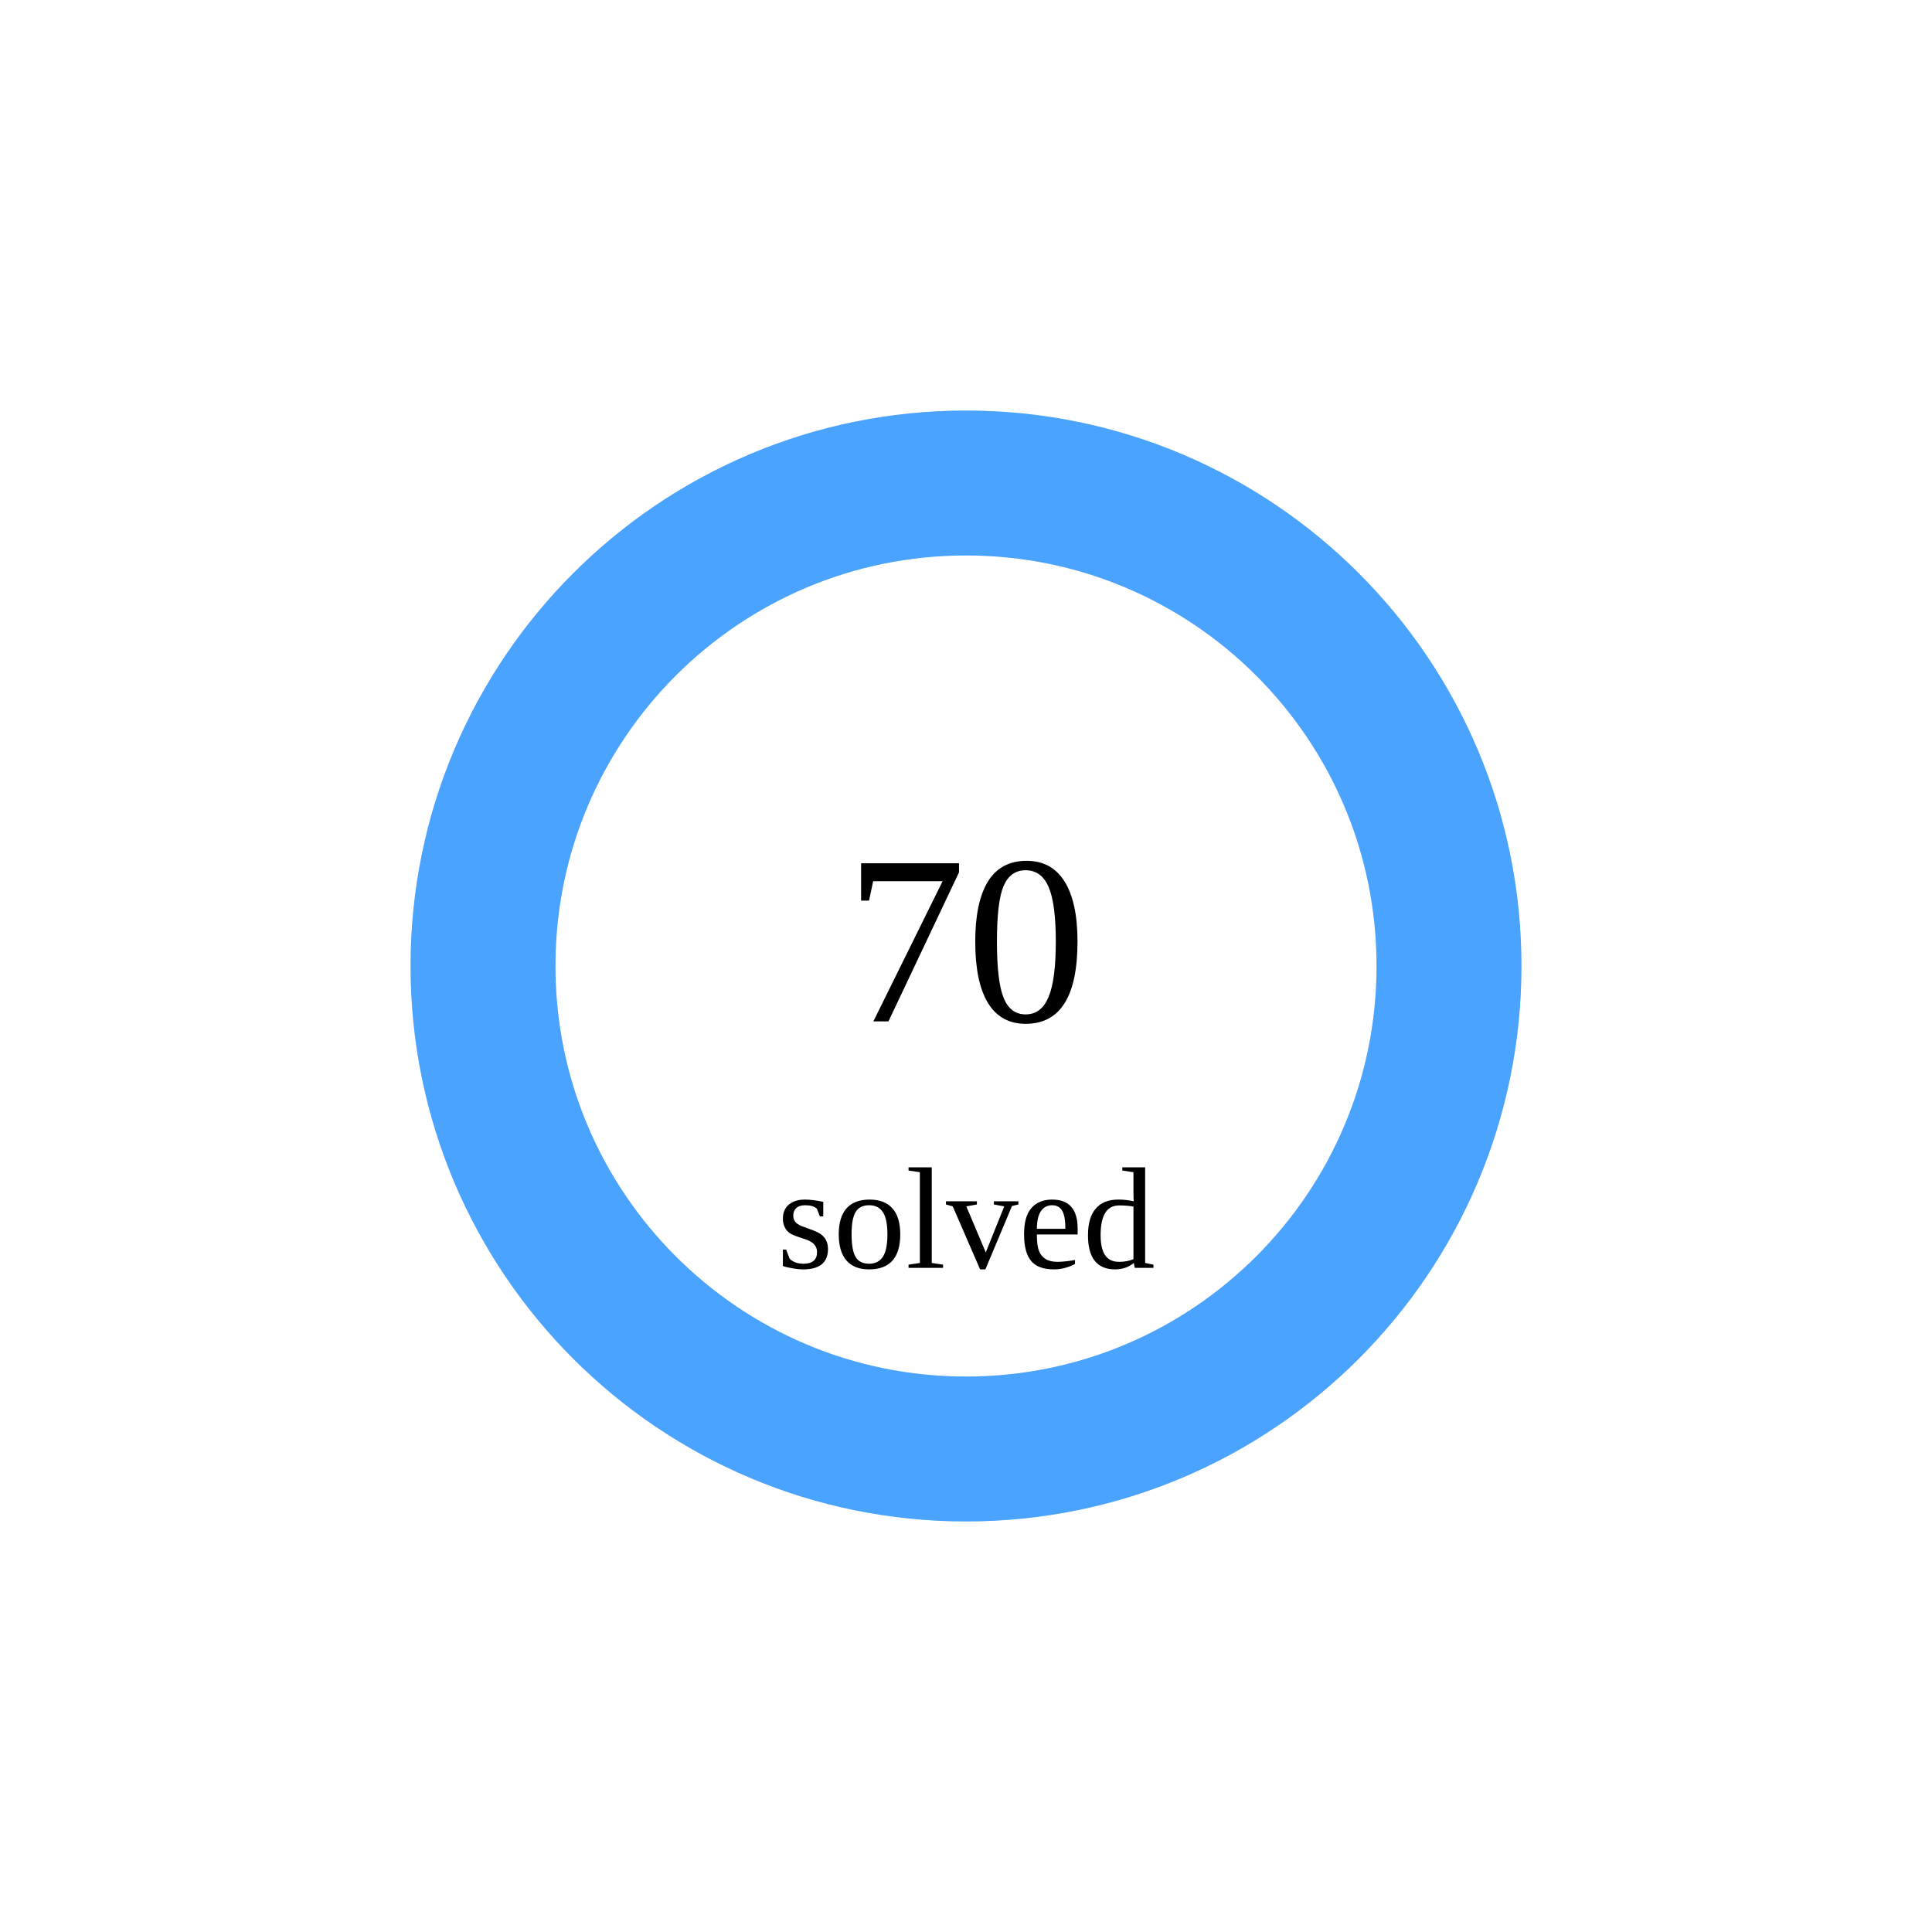
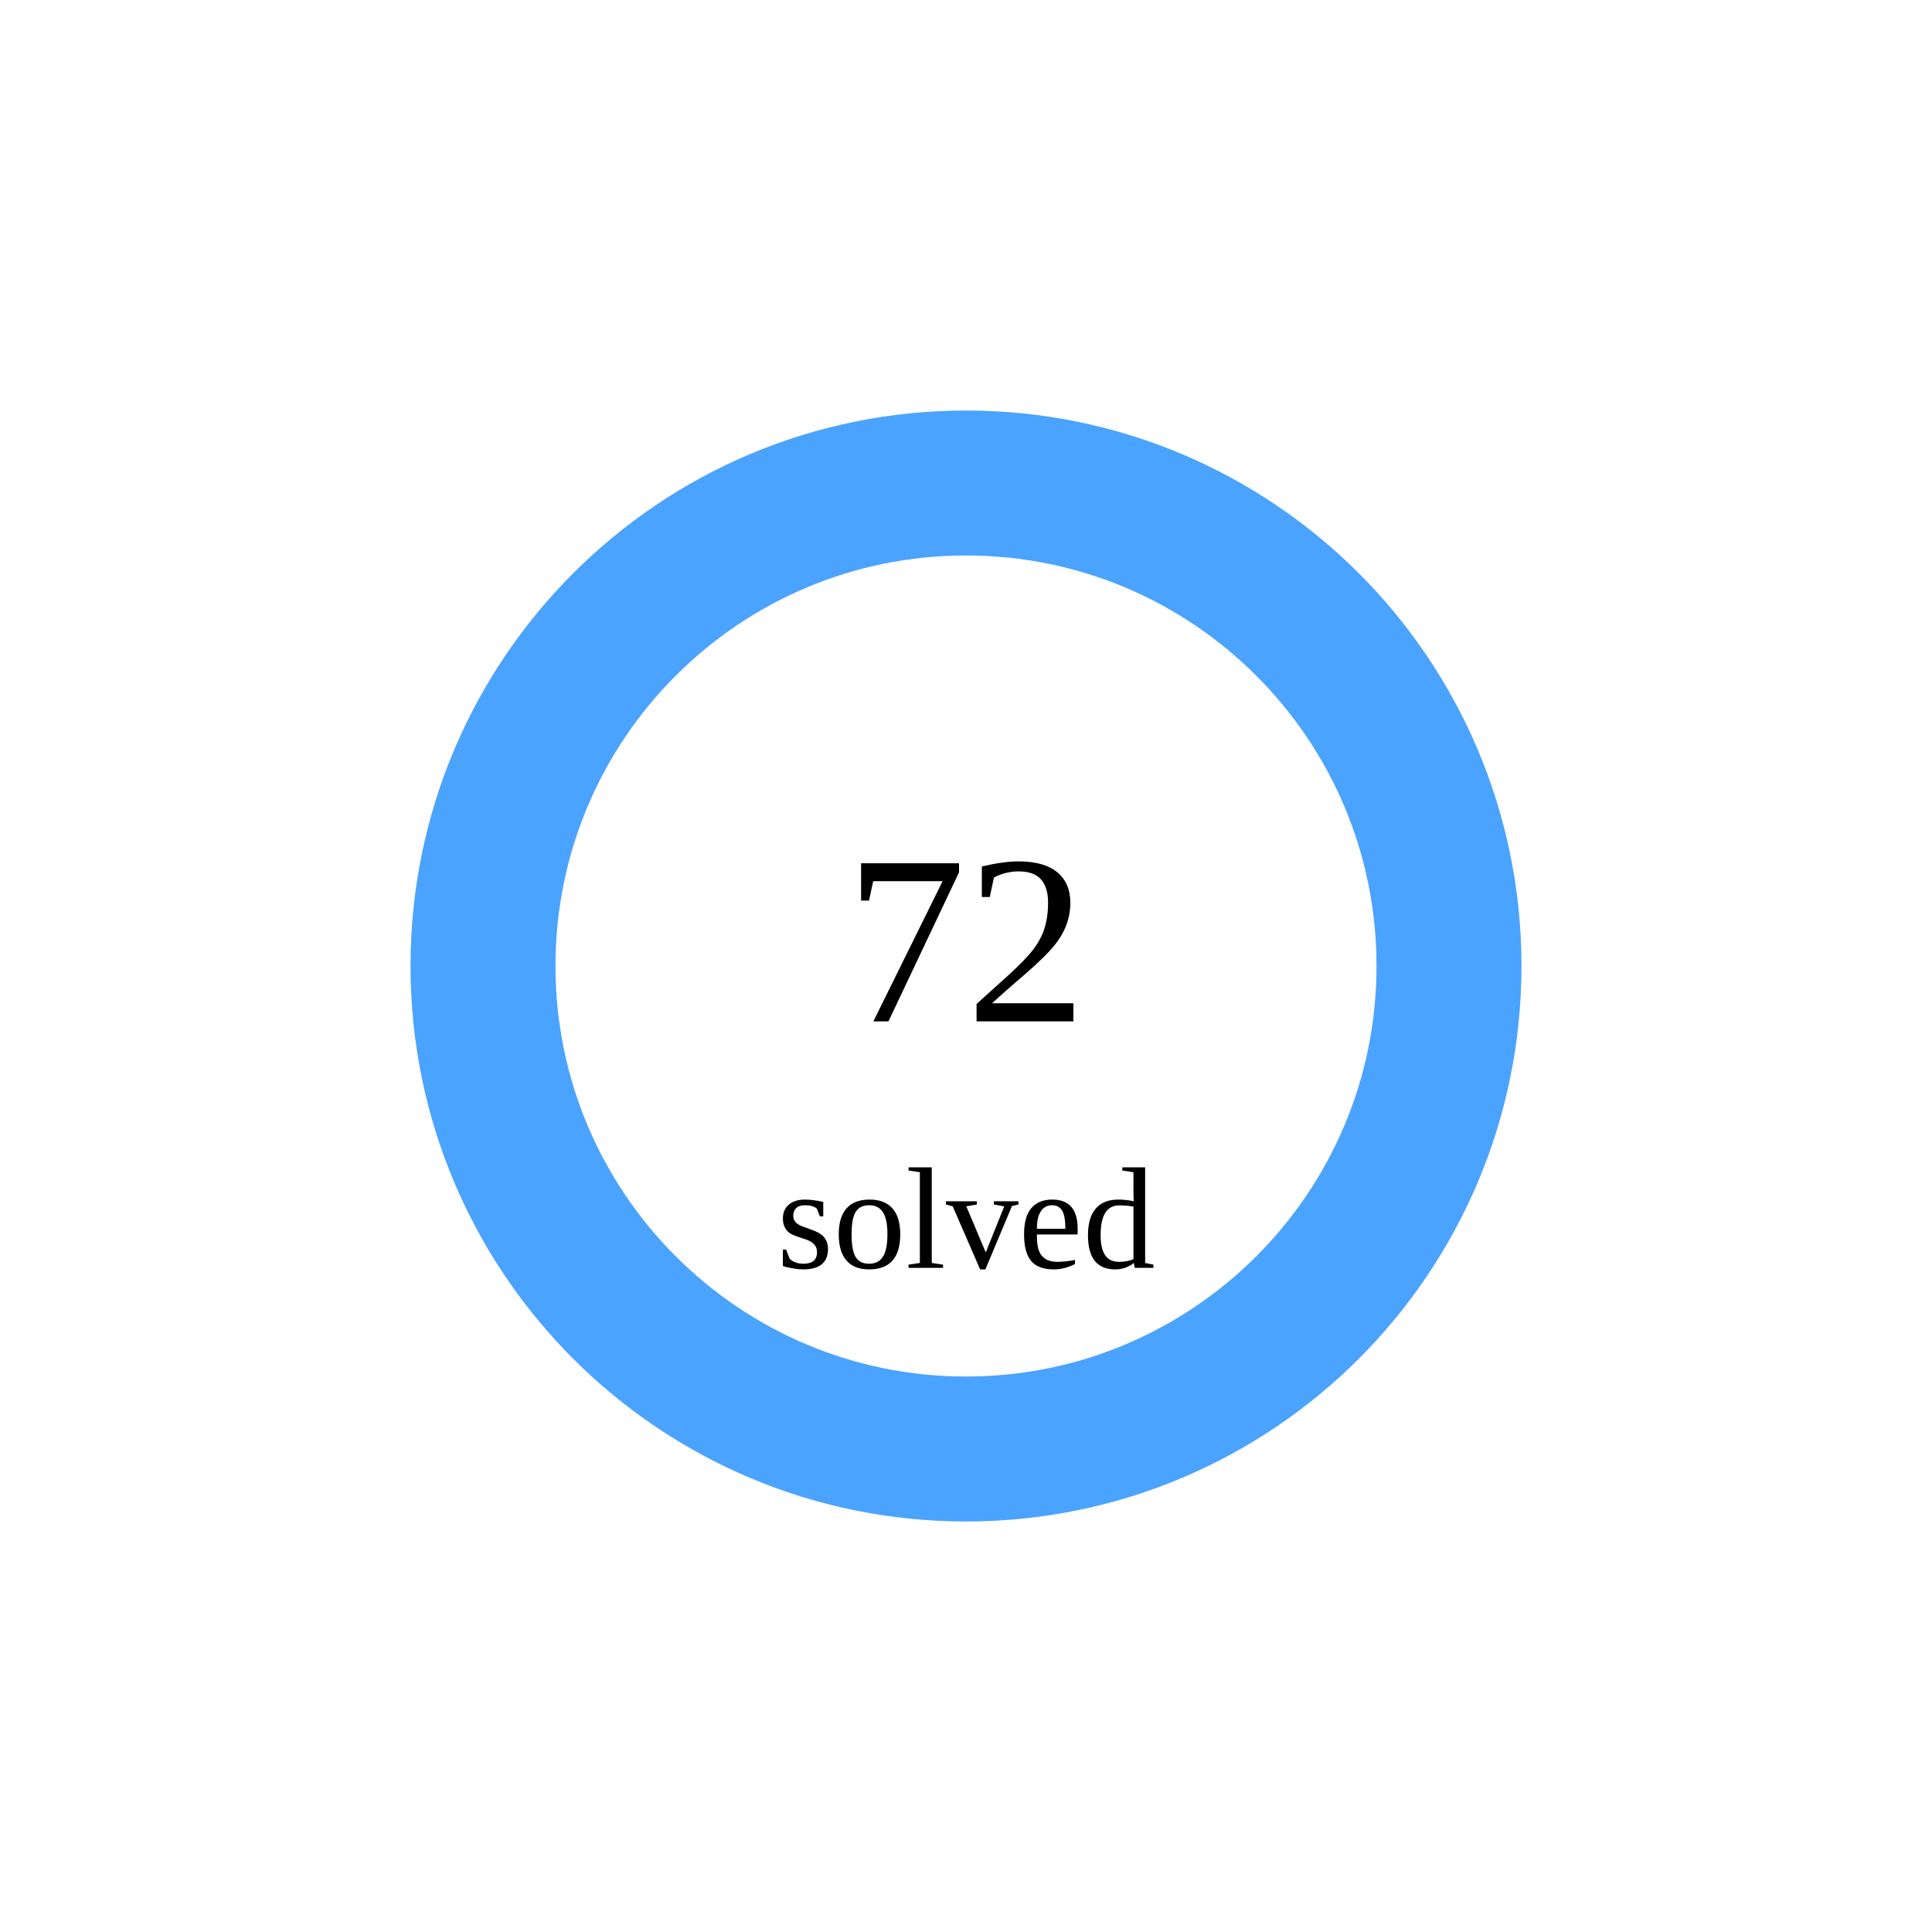
<svg xmlns="http://www.w3.org/2000/svg" width="160" height="160">
  <circle cx="80" cy="80" r="40" stroke="#e5e7eb" stroke-width="12" fill="none" />
  <circle cx="80" cy="80" r="40" stroke="rgb(74,163,255)" stroke-width="12" fill="none" stroke-dasharray="251.327 0.0" transform="rotate(-90 80 80)" stroke-linecap="round" />
-   <text x="80" y="80" font-size="20" text-anchor="middle" dominant-baseline="middle">70</text>
+   <text x="80" y="80" font-size="20" text-anchor="middle" dominant-baseline="middle">72</text>
  <text x="80" y="105" font-size="12" text-anchor="middle">solved</text>
</svg>
